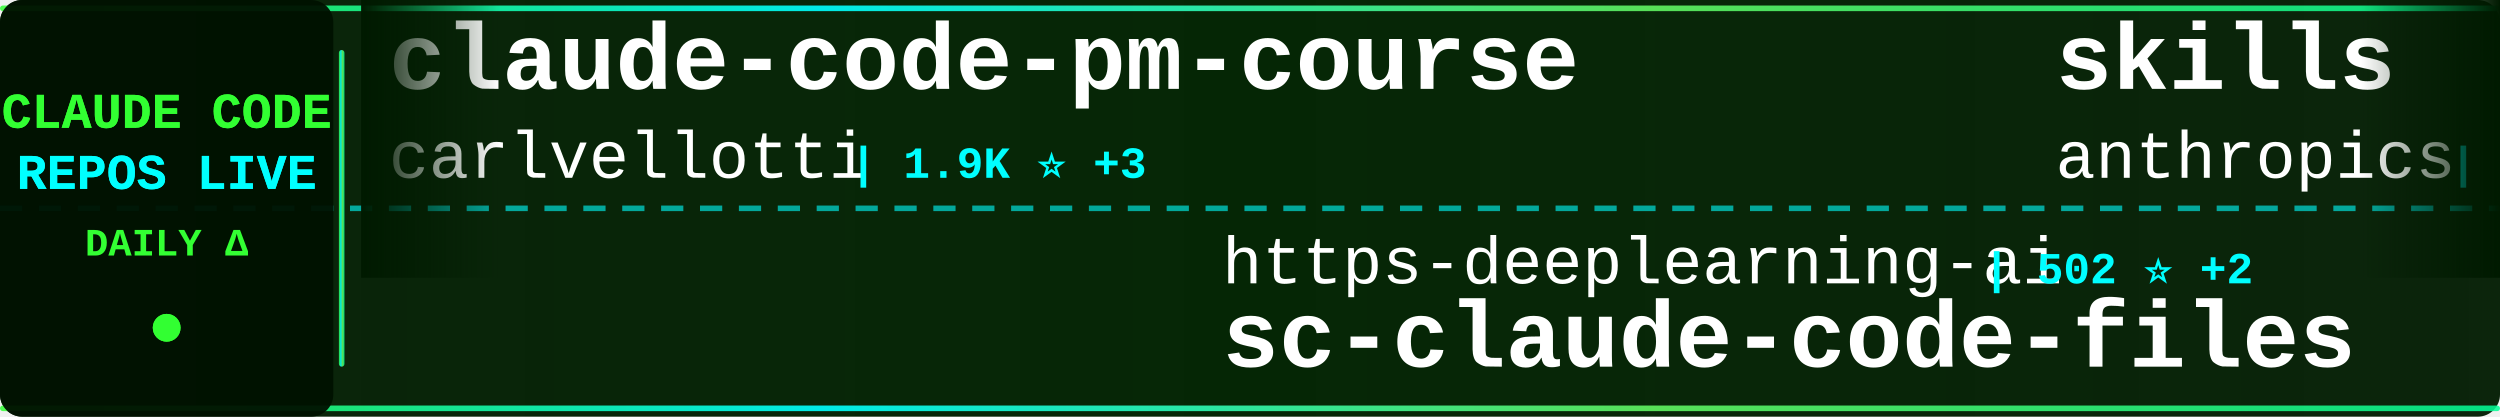
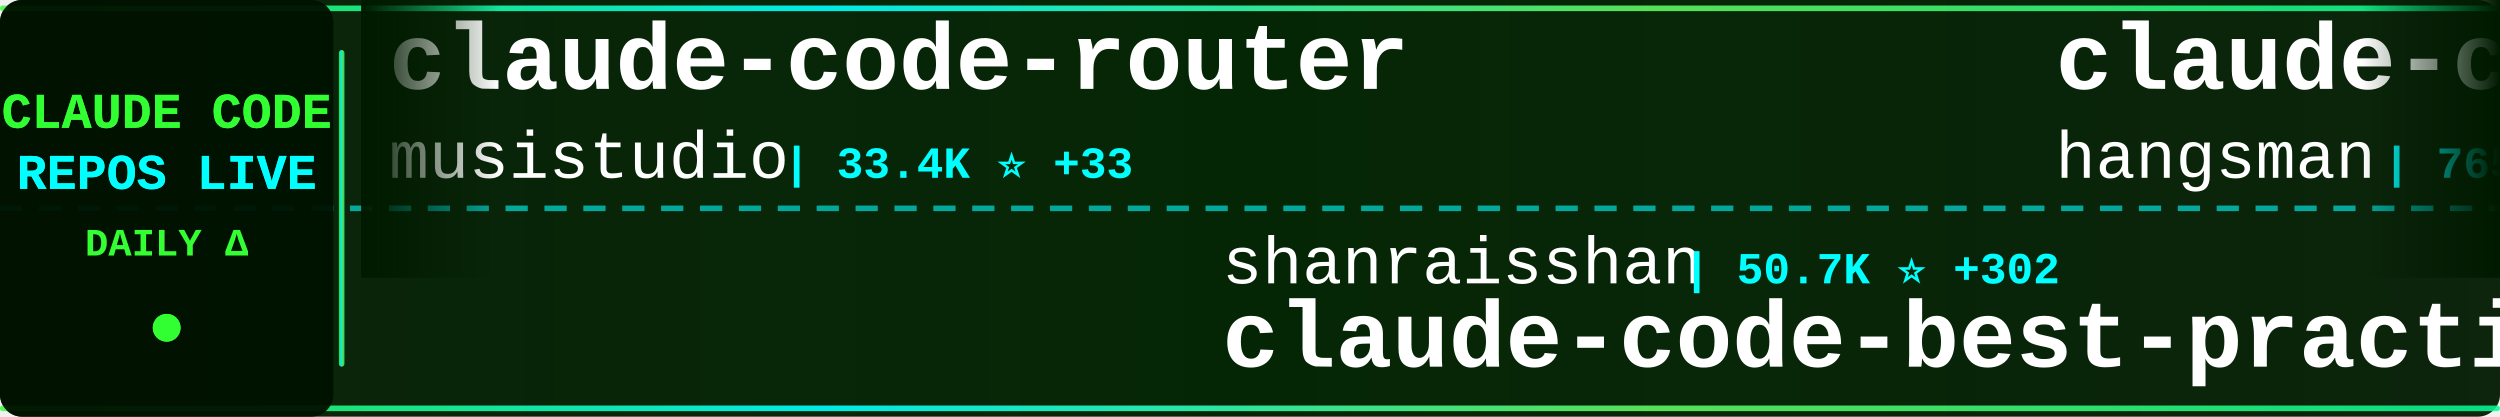
<svg xmlns="http://www.w3.org/2000/svg" width="900" height="150">
  <defs>
    <linearGradient id="tickerBg" x1="0%" y1="0%" x2="100%" y2="0%">
      <stop offset="0%" style="stop-color:#001a00;stop-opacity:0.95" />
      <stop offset="50%" style="stop-color:#002200;stop-opacity:0.98" />
      <stop offset="100%" style="stop-color:#001a00;stop-opacity:0.95" />
    </linearGradient>
    <linearGradient id="borderGrad" x1="0%" y1="0%" x2="100%" y2="0%">
      <stop offset="0%" style="stop-color:#33ff33;stop-opacity:0.85">
        <animate attributeName="stop-opacity" values="0.85;1;0.85" dur="2s" repeatCount="indefinite" />
      </stop>
      <stop offset="33%" style="stop-color:#00ffff;stop-opacity:0.9">
        <animate attributeName="stop-opacity" values="0.9;1;0.9" dur="2.2s" repeatCount="indefinite" />
      </stop>
      <stop offset="66%" style="stop-color:#66ff66;stop-opacity:0.85">
        <animate attributeName="stop-opacity" values="0.85;1;0.85" dur="1.8s" repeatCount="indefinite" />
      </stop>
      <stop offset="100%" style="stop-color:#00ff99;stop-opacity:0.85">
        <animate attributeName="stop-opacity" values="0.85;1;0.85" dur="2s" repeatCount="indefinite" />
      </stop>
    </linearGradient>
    <filter id="textGlow">
      <feGaussianBlur stdDeviation="0.1" result="coloredBlur" />
      <feMerge>
        <feMergeNode in="coloredBlur" />
        <feMergeNode in="SourceGraphic" />
      </feMerge>
    </filter>
    <filter id="metricGlow">
      <feGaussianBlur stdDeviation="0.2" result="coloredBlur" />
      <feMerge>
        <feMergeNode in="coloredBlur" />
        <feMergeNode in="SourceGraphic" />
      </feMerge>
    </filter>
    <linearGradient id="leftFade" x1="0%" y1="0%" x2="100%" y2="0%">
      <stop offset="0%" style="stop-color:#001a00;stop-opacity:1" />
      <stop offset="100%" style="stop-color:#001a00;stop-opacity:0" />
    </linearGradient>
    <linearGradient id="rightFade" x1="0%" y1="0%" x2="100%" y2="0%">
      <stop offset="0%" style="stop-color:#001a00;stop-opacity:0" />
      <stop offset="100%" style="stop-color:#001a00;stop-opacity:1" />
    </linearGradient>
  </defs>
  <rect width="900" height="150" fill="url(#tickerBg)" rx="8" />
  <rect x="0" y="2" width="900" height="2" fill="url(#borderGrad)" rx="1" />
  <rect x="0" y="146" width="900" height="2" fill="url(#borderGrad)" rx="1" />
  <line x1="0" y1="75" x2="900" y2="75" stroke="#00ffff" stroke-width="2" stroke-dasharray="8 6" opacity="0.6" />
  <rect x="0" y="0" width="120" height="150" fill="#001100" opacity="0.95" rx="8" />
  <text x="60" y="46" font-family="'Courier New', monospace" font-size="18" font-weight="bold" fill="#33ff33" text-anchor="middle" filter="url(#textGlow)">
    CLAUDE CODE
  </text>
  <text x="60" y="68" font-family="'Courier New', monospace" font-size="18" font-weight="bold" fill="#00ffff" text-anchor="middle" filter="url(#textGlow)">
    REPOS LIVE
  </text>
  <text x="60" y="92" font-family="'Courier New', monospace" font-size="14" font-weight="bold" fill="#33ff33" text-anchor="middle">
    DAILY Δ
  </text>
  <circle cx="60" cy="118" r="5" fill="#33ff33" filter="url(#metricGlow)">
    <animate attributeName="r" values="4;6;4" dur="1.5s" repeatCount="indefinite" />
    <animate attributeName="opacity" values="0.6;1;0.6" dur="1.5s" repeatCount="indefinite" />
  </circle>
  <rect x="122" y="18" width="2" height="114" fill="url(#borderGrad)" rx="1" />
  <clipPath id="tickerClip">
    <rect x="130" y="0" width="770" height="150" />
  </clipPath>
  <g clip-path="url(#tickerClip)">
    <g id="tickerItems">
      <animateTransform attributeName="transform" attributeType="XML" type="translate" from="0 0" to="-3000 0" dur="54s" repeatCount="indefinite" />
      <g transform="translate(0, 0)">
-         <text x="140" y="32" font-family="'Courier New', monospace" font-size="34" font-weight="bold" fill="#ffffff">claude-code-pm-course</text>
-         <text x="140" y="64" font-family="'Courier New', monospace" font-size="24" font-weight="normal" fill="#ffffff" opacity="1.0">carlvellotti</text>
-         <text x="306" y="64" font-family="'Courier New', monospace" font-size="16" font-weight="bold" fill="#00ffff"> | 1.9K ⭐ +3</text>
+         <text x="140" y="32" font-family="'Courier New', monospace" font-size="34" font-weight="bold" fill="#ffffff">claude-code-router</text>
+         <text x="140" y="64" font-family="'Courier New', monospace" font-size="24" font-weight="normal" fill="#ffffff" opacity="1.0">musistudio</text>
+         <text x="282" y="64" font-family="'Courier New', monospace" font-size="16" font-weight="bold" fill="#00ffff"> | 33.4K ⭐ +33</text>
      </g>
      <g transform="translate(300, 0)">
-         <text x="140" y="102" font-family="'Courier New', monospace" font-size="24" font-weight="normal" fill="#ffffff" opacity="1.0">https-deeplearning-ai</text>
-         <text x="414" y="102" font-family="'Courier New', monospace" font-size="16" font-weight="bold" fill="#00ffff"> | 502 ⭐ +2</text>
-         <text x="140" y="132" font-family="'Courier New', monospace" font-size="34" font-weight="bold" fill="#ffffff">sc-claude-code-files</text>
+         <text x="140" y="102" font-family="'Courier New', monospace" font-size="24" font-weight="normal" fill="#ffffff" opacity="1.0">shanraisshan</text>
+         <text x="306" y="102" font-family="'Courier New', monospace" font-size="16" font-weight="bold" fill="#00ffff"> | 50.7K ⭐ +302</text>
+         <text x="140" y="132" font-family="'Courier New', monospace" font-size="34" font-weight="bold" fill="#ffffff">claude-code-best-practic...</text>
      </g>
      <g transform="translate(600, 0)">
-         <text x="140" y="32" font-family="'Courier New', monospace" font-size="34" font-weight="bold" fill="#ffffff">skills</text>
-         <text x="140" y="64" font-family="'Courier New', monospace" font-size="24" font-weight="normal" fill="#ffffff" opacity="1.0">anthropics</text>
-         <text x="282" y="64" font-family="'Courier New', monospace" font-size="16" font-weight="bold" fill="#00ffff"> | 127.6K ⭐ +389</text>
+         <text x="140" y="32" font-family="'Courier New', monospace" font-size="34" font-weight="bold" fill="#ffffff">claude-code-source</text>
+         <text x="140" y="64" font-family="'Courier New', monospace" font-size="24" font-weight="normal" fill="#ffffff" opacity="1.0">hangsman</text>
+         <text x="258" y="64" font-family="'Courier New', monospace" font-size="16" font-weight="bold" fill="#00ffff"> | 765 ⭐</text>
      </g>
      <g transform="translate(900, 0)">
-         <text x="140" y="102" font-family="'Courier New', monospace" font-size="24" font-weight="normal" fill="#ffffff" opacity="1.0">shanraisshan</text>
-         <text x="306" y="102" font-family="'Courier New', monospace" font-size="16" font-weight="bold" fill="#00ffff"> | 50.7K ⭐ +328</text>
-         <text x="140" y="132" font-family="'Courier New', monospace" font-size="34" font-weight="bold" fill="#ffffff">claude-code-best-practic...</text>
+         <text x="140" y="102" font-family="'Courier New', monospace" font-size="24" font-weight="normal" fill="#ffffff" opacity="1.0">fuergaosi233</text>
+         <text x="306" y="102" font-family="'Courier New', monospace" font-size="16" font-weight="bold" fill="#00ffff"> | 2.5K ⭐ +9</text>
+         <text x="140" y="132" font-family="'Courier New', monospace" font-size="34" font-weight="bold" fill="#ffffff">claude-code-proxy</text>
      </g>
      <g transform="translate(1200, 0)">
-         <text x="140" y="32" font-family="'Courier New', monospace" font-size="34" font-weight="bold" fill="#ffffff">claude-code-proxy</text>
-         <text x="140" y="64" font-family="'Courier New', monospace" font-size="24" font-weight="normal" fill="#ffffff" opacity="1.0">1rgs</text>
-         <text x="210" y="64" font-family="'Courier New', monospace" font-size="16" font-weight="bold" fill="#00ffff"> | 3.5K ⭐ +5</text>
+         <text x="140" y="32" font-family="'Courier New', monospace" font-size="34" font-weight="bold" fill="#ffffff">Claude-code</text>
+         <text x="140" y="64" font-family="'Courier New', monospace" font-size="24" font-weight="normal" fill="#ffffff" opacity="1.0">zstmfhy</text>
+         <text x="246" y="64" font-family="'Courier New', monospace" font-size="16" font-weight="bold" fill="#00ffff"> | 190 ⭐</text>
      </g>
      <g transform="translate(1500, 0)">
-         <text x="140" y="102" font-family="'Courier New', monospace" font-size="24" font-weight="normal" fill="#ffffff" opacity="1.0">ChrisWiles</text>
-         <text x="282" y="102" font-family="'Courier New', monospace" font-size="16" font-weight="bold" fill="#00ffff"> | 5.9K ⭐ +9</text>
-         <text x="140" y="132" font-family="'Courier New', monospace" font-size="34" font-weight="bold" fill="#ffffff">claude-code-showcase</text>
+         <text x="140" y="102" font-family="'Courier New', monospace" font-size="24" font-weight="normal" fill="#ffffff" opacity="1.0">router-for-me</text>
+         <text x="318" y="102" font-family="'Courier New', monospace" font-size="16" font-weight="bold" fill="#00ffff"> | 30.4K ⭐ +142</text>
+         <text x="140" y="132" font-family="'Courier New', monospace" font-size="34" font-weight="bold" fill="#ffffff">CLIProxyAPI</text>
      </g>
      <g transform="translate(1800, 0)">
-         <text x="140" y="32" font-family="'Courier New', monospace" font-size="34" font-weight="bold" fill="#ffffff">claude-code-sourcemap</text>
-         <text x="140" y="64" font-family="'Courier New', monospace" font-size="24" font-weight="normal" fill="#ffffff" opacity="1.0">Hyper66666</text>
-         <text x="282" y="64" font-family="'Courier New', monospace" font-size="16" font-weight="bold" fill="#00ffff"> | 213 ⭐</text>
+         <text x="140" y="32" font-family="'Courier New', monospace" font-size="34" font-weight="bold" fill="#ffffff">claude-code-hooks-master...</text>
+         <text x="140" y="64" font-family="'Courier New', monospace" font-size="24" font-weight="normal" fill="#ffffff" opacity="1.0">disler</text>
+         <text x="234" y="64" font-family="'Courier New', monospace" font-size="16" font-weight="bold" fill="#00ffff"> | 3.6K ⭐ +7</text>
      </g>
      <g transform="translate(2100, 0)">
        <text x="140" y="102" font-family="'Courier New', monospace" font-size="24" font-weight="normal" fill="#ffffff" opacity="1.0">sugyan</text>
        <text x="234" y="102" font-family="'Courier New', monospace" font-size="16" font-weight="bold" fill="#00ffff"> | 1.1K ⭐ +4</text>
        <text x="140" y="132" font-family="'Courier New', monospace" font-size="34" font-weight="bold" fill="#ffffff">claude-code-webui</text>
      </g>
      <g transform="translate(2400, 0)">
-         <text x="140" y="32" font-family="'Courier New', monospace" font-size="34" font-weight="bold" fill="#ffffff">how-claude-code-works</text>
-         <text x="140" y="64" font-family="'Courier New', monospace" font-size="24" font-weight="normal" fill="#ffffff" opacity="1.0">Windy3f3f3f3f</text>
-         <text x="318" y="64" font-family="'Courier New', monospace" font-size="16" font-weight="bold" fill="#00ffff"> | 2.1K ⭐ +3</text>
+         <text x="140" y="32" font-family="'Courier New', monospace" font-size="34" font-weight="bold" fill="#ffffff">claude-coder</text>
+         <text x="140" y="64" font-family="'Courier New', monospace" font-size="24" font-weight="normal" fill="#ffffff" opacity="1.0">kodu-ai</text>
+         <text x="246" y="64" font-family="'Courier New', monospace" font-size="16" font-weight="bold" fill="#00ffff"> | 5.3K ⭐ +1</text>
      </g>
      <g transform="translate(2700, 0)">
-         <text x="140" y="102" font-family="'Courier New', monospace" font-size="24" font-weight="normal" fill="#ffffff" opacity="1.0">shareAI-lab</text>
-         <text x="294" y="102" font-family="'Courier New', monospace" font-size="16" font-weight="bold" fill="#00ffff"> | 57.9K ⭐ +116</text>
-         <text x="140" y="132" font-family="'Courier New', monospace" font-size="34" font-weight="bold" fill="#ffffff">learn-claude-code</text>
+         <text x="140" y="102" font-family="'Courier New', monospace" font-size="24" font-weight="normal" fill="#ffffff" opacity="1.0">zebbern</text>
+         <text x="246" y="102" font-family="'Courier New', monospace" font-size="16" font-weight="bold" fill="#00ffff"> | 4.1K ⭐ +5</text>
+         <text x="140" y="132" font-family="'Courier New', monospace" font-size="34" font-weight="bold" fill="#ffffff">claude-code-guide</text>
      </g>
      <g transform="translate(3000, 0)">
-         <text x="140" y="32" font-family="'Courier New', monospace" font-size="34" font-weight="bold" fill="#ffffff">claude-code-pm-course</text>
-         <text x="140" y="64" font-family="'Courier New', monospace" font-size="24" font-weight="normal" fill="#ffffff" opacity="1.0">carlvellotti</text>
-         <text x="306" y="64" font-family="'Courier New', monospace" font-size="16" font-weight="bold" fill="#00ffff"> | 1.9K ⭐ +3</text>
+         <text x="140" y="32" font-family="'Courier New', monospace" font-size="34" font-weight="bold" fill="#ffffff">claude-code-router</text>
+         <text x="140" y="64" font-family="'Courier New', monospace" font-size="24" font-weight="normal" fill="#ffffff" opacity="1.0">musistudio</text>
+         <text x="282" y="64" font-family="'Courier New', monospace" font-size="16" font-weight="bold" fill="#00ffff"> | 33.4K ⭐ +33</text>
      </g>
      <g transform="translate(3300, 0)">
-         <text x="140" y="102" font-family="'Courier New', monospace" font-size="24" font-weight="normal" fill="#ffffff" opacity="1.0">https-deeplearning-ai</text>
-         <text x="414" y="102" font-family="'Courier New', monospace" font-size="16" font-weight="bold" fill="#00ffff"> | 502 ⭐ +2</text>
-         <text x="140" y="132" font-family="'Courier New', monospace" font-size="34" font-weight="bold" fill="#ffffff">sc-claude-code-files</text>
+         <text x="140" y="102" font-family="'Courier New', monospace" font-size="24" font-weight="normal" fill="#ffffff" opacity="1.0">shanraisshan</text>
+         <text x="306" y="102" font-family="'Courier New', monospace" font-size="16" font-weight="bold" fill="#00ffff"> | 50.7K ⭐ +302</text>
+         <text x="140" y="132" font-family="'Courier New', monospace" font-size="34" font-weight="bold" fill="#ffffff">claude-code-best-practic...</text>
      </g>
      <g transform="translate(3600, 0)">
-         <text x="140" y="32" font-family="'Courier New', monospace" font-size="34" font-weight="bold" fill="#ffffff">skills</text>
-         <text x="140" y="64" font-family="'Courier New', monospace" font-size="24" font-weight="normal" fill="#ffffff" opacity="1.0">anthropics</text>
-         <text x="282" y="64" font-family="'Courier New', monospace" font-size="16" font-weight="bold" fill="#00ffff"> | 127.6K ⭐ +389</text>
+         <text x="140" y="32" font-family="'Courier New', monospace" font-size="34" font-weight="bold" fill="#ffffff">claude-code-source</text>
+         <text x="140" y="64" font-family="'Courier New', monospace" font-size="24" font-weight="normal" fill="#ffffff" opacity="1.0">hangsman</text>
+         <text x="258" y="64" font-family="'Courier New', monospace" font-size="16" font-weight="bold" fill="#00ffff"> | 765 ⭐</text>
      </g>
      <g transform="translate(3900, 0)">
-         <text x="140" y="102" font-family="'Courier New', monospace" font-size="24" font-weight="normal" fill="#ffffff" opacity="1.0">shanraisshan</text>
-         <text x="306" y="102" font-family="'Courier New', monospace" font-size="16" font-weight="bold" fill="#00ffff"> | 50.7K ⭐ +328</text>
-         <text x="140" y="132" font-family="'Courier New', monospace" font-size="34" font-weight="bold" fill="#ffffff">claude-code-best-practic...</text>
+         <text x="140" y="102" font-family="'Courier New', monospace" font-size="24" font-weight="normal" fill="#ffffff" opacity="1.0">fuergaosi233</text>
+         <text x="306" y="102" font-family="'Courier New', monospace" font-size="16" font-weight="bold" fill="#00ffff"> | 2.5K ⭐ +9</text>
+         <text x="140" y="132" font-family="'Courier New', monospace" font-size="34" font-weight="bold" fill="#ffffff">claude-code-proxy</text>
      </g>
    </g>
  </g>
  <rect x="130" y="0" width="50" height="100" fill="url(#leftFade)" />
  <rect x="850" y="0" width="50" height="100" fill="url(#rightFade)" />
</svg>
